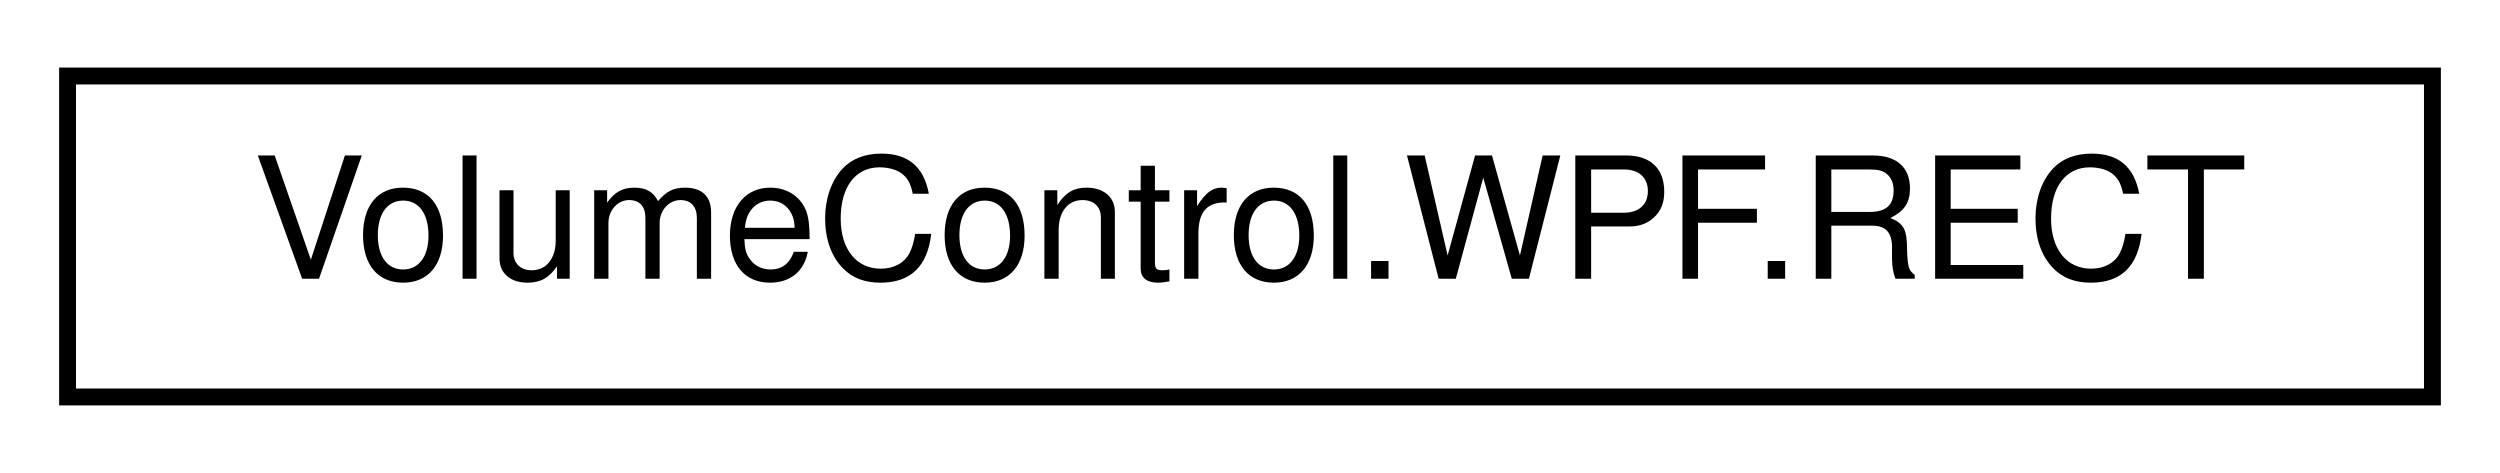
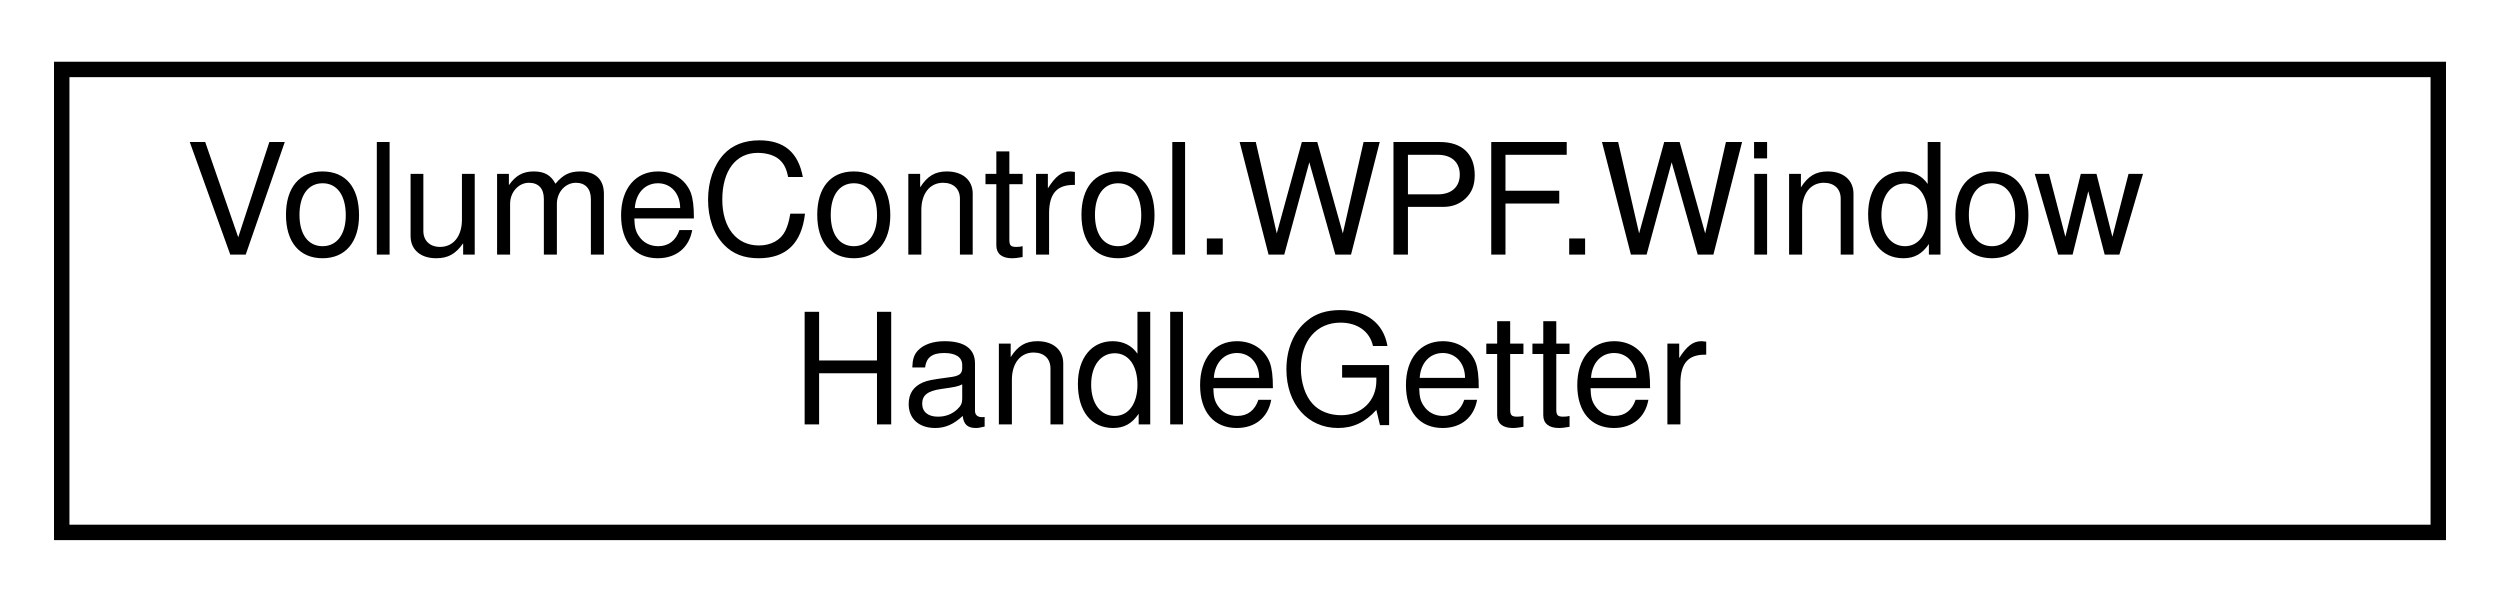
- <svg xmlns="http://www.w3.org/2000/svg" xmlns:xlink="http://www.w3.org/1999/xlink" width="148pt" height="28pt" viewBox="0.00 0.00 148.00 28.00">
-   <g id="graph0" class="graph" transform="scale(1 1) rotate(0) translate(4 24)">
+ <svg xmlns="http://www.w3.org/2000/svg" xmlns:xlink="http://www.w3.org/1999/xlink" width="162pt" height="39pt" viewBox="0.00 0.00 162.00 39.00">
+   <g id="graph0" class="graph" transform="scale(1 1) rotate(0) translate(4 35)">
    <g id="node1" class="node">
      <g id="a_node1">
-         <a xlink:href="struct_volume_control_1_1_w_p_f_1_1_r_e_c_t.html" target="_top" xlink:title="Win32">
-           <polygon fill="none" stroke="black" points="0,-0.5 0,-19.5 140,-19.5 140,-0.5 0,-0.5" />
-           <text text-anchor="middle" x="70" y="-7.5" font-family="Helvetica,sans-Serif" font-size="10.00">VolumeControl.WPF.RECT</text>
+         <a xlink:href="class_volume_control_1_1_w_p_f_1_1_window_handle_getter.html" target="_top" xlink:title="Helper object for C# Class Libraries being unable to get the current WPF window handle.">
+           <polygon fill="none" stroke="black" points="0,-0.5 0,-30.5 154,-30.5 154,-0.5 0,-0.5" />
+           <text text-anchor="start" x="8" y="-18.5" font-family="Helvetica,sans-Serif" font-size="10.00">VolumeControl.WPF.Window</text>
+           <text text-anchor="middle" x="77" y="-7.5" font-family="Helvetica,sans-Serif" font-size="10.00">HandleGetter</text>
        </a>
      </g>
    </g>
  </g>
</svg>
